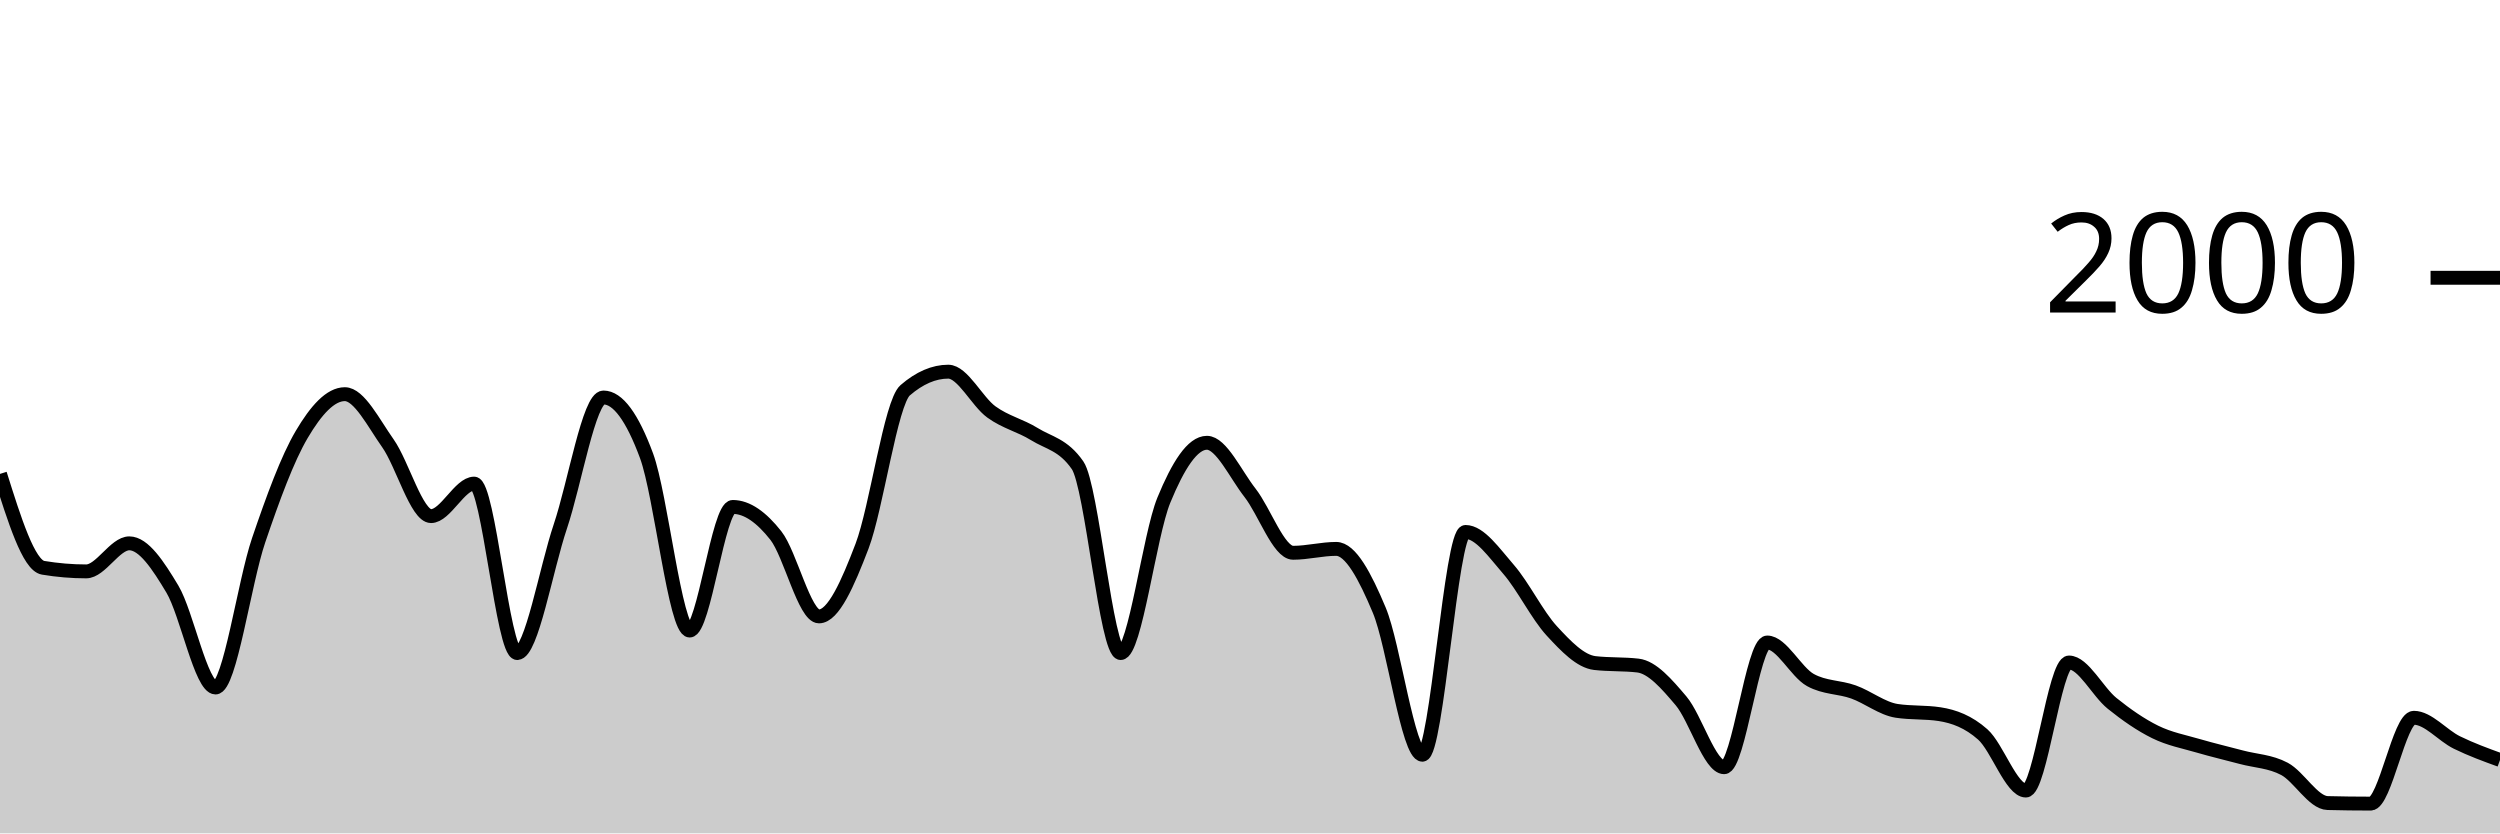
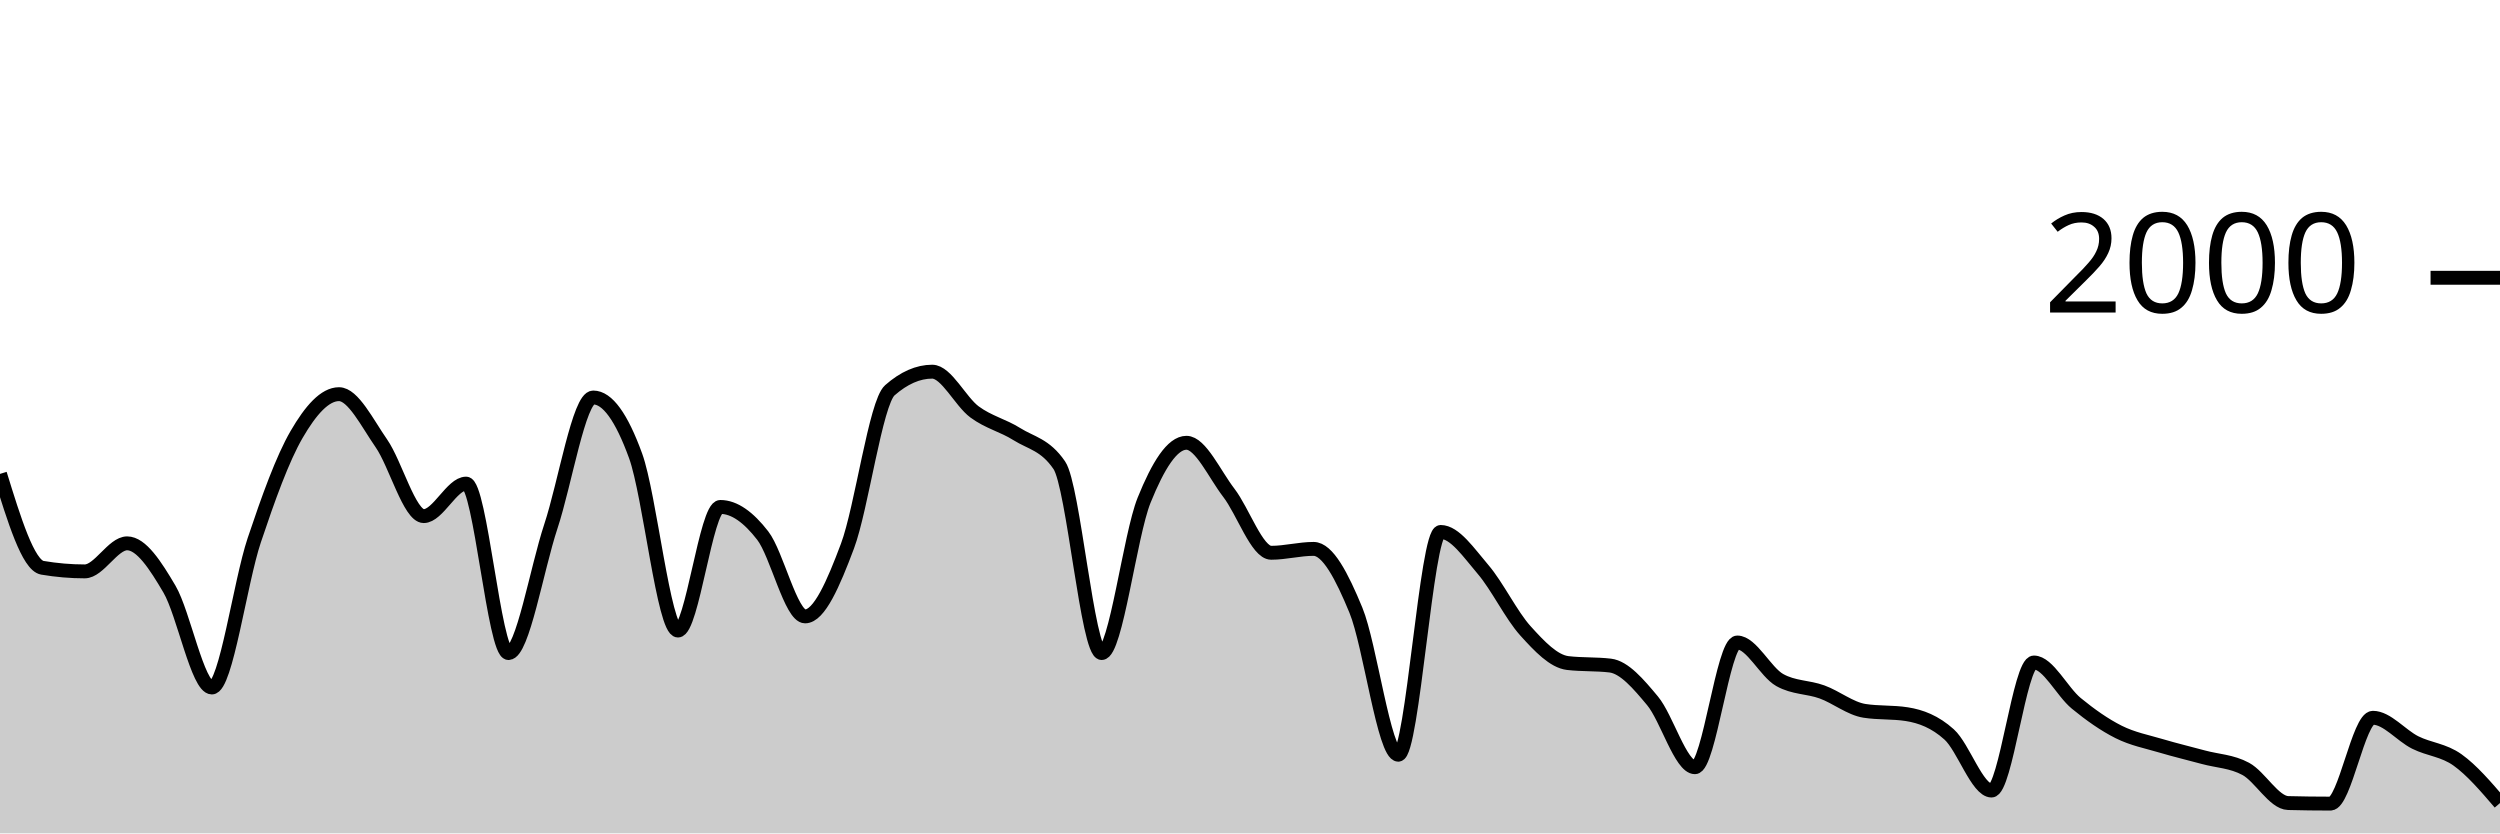
<svg xmlns="http://www.w3.org/2000/svg" viewBox="0 0 180 60">
  <g transform="translate(0,20)">
-     <path class="area" fill="rgba(0, 0, 0, 0.2)" d="M0,14.12C1.034,17.413,2.069,20.707,3.103,20.88C4.138,21.053,5.172,21.14,6.207,21.14C7.241,21.14,8.276,19.12,9.31,19.12C10.345,19.12,11.379,20.69,12.414,22.42C13.448,24.15,14.483,29.5,15.517,29.5C16.552,29.5,17.586,21.937,18.621,18.9C19.655,15.863,20.69,13.033,21.724,11.28C22.759,9.527,23.793,8.38,24.828,8.38C25.862,8.38,26.897,10.457,27.931,11.92C28.966,13.383,30,17.16,31.034,17.16C32.069,17.16,33.103,14.82,34.138,14.82C35.172,14.82,36.207,27.02,37.241,27.02C38.276,27.02,39.31,20.967,40.345,17.9C41.379,14.833,42.414,8.62,43.448,8.62C44.483,8.62,45.517,10.023,46.552,12.82C47.586,15.617,48.621,25.4,49.655,25.4C50.69,25.4,51.724,16.5,52.759,16.5C53.793,16.5,54.828,17.247,55.862,18.56C56.897,19.873,57.931,24.38,58.966,24.38C60,24.38,61.034,22.033,62.069,19.32C63.103,16.607,64.138,8.993,65.172,8.1C66.207,7.207,67.241,6.76,68.276,6.76C69.31,6.76,70.345,8.91,71.379,9.66C72.414,10.41,73.448,10.62,74.483,11.26C75.517,11.9,76.552,12.007,77.586,13.5C78.621,14.993,79.655,27.02,80.69,27.02C81.724,27.02,82.759,18.543,83.793,16.02C84.828,13.497,85.862,11.88,86.897,11.88C87.931,11.88,88.966,14.16,90,15.48C91.034,16.8,92.069,19.8,93.103,19.8C94.138,19.8,95.172,19.52,96.207,19.52C97.241,19.52,98.276,21.47,99.31,23.94C100.345,26.41,101.379,34.34,102.414,34.34C103.448,34.34,104.483,18.3,105.517,18.3C106.552,18.3,107.586,19.813,108.621,21C109.655,22.187,110.69,24.297,111.724,25.42C112.759,26.543,113.793,27.62,114.828,27.74C115.862,27.86,116.897,27.8,117.931,27.92C118.966,28.04,120,29.24,121.034,30.46C122.069,31.68,123.103,35.24,124.138,35.24C125.172,35.24,126.207,26.26,127.241,26.26C128.276,26.26,129.31,28.387,130.345,28.96C131.379,29.533,132.414,29.45,133.448,29.82C134.483,30.19,135.517,31.02,136.552,31.18C137.586,31.34,138.621,31.26,139.655,31.42C140.69,31.58,141.724,31.963,142.759,32.88C143.793,33.797,144.828,36.92,145.862,36.92C146.897,36.92,147.931,27.7,148.966,27.7C150,27.7,151.034,29.807,152.069,30.64C153.103,31.473,154.138,32.19,155.172,32.7C156.207,33.21,157.241,33.397,158.276,33.7C159.31,34.003,160.345,34.243,161.379,34.52C162.414,34.797,163.448,34.81,164.483,35.36C165.517,35.91,166.552,37.793,167.586,37.82C168.621,37.847,169.655,37.86,170.69,37.86C171.724,37.86,172.759,31.68,173.793,31.68C174.828,31.68,175.862,32.953,176.897,33.46C177.931,33.967,178.966,34.343,180,34.72L180,40C178.966,40,177.931,40,176.897,40C175.862,40,174.828,40,173.793,40C172.759,40,171.724,40,170.69,40C169.655,40,168.621,40,167.586,40C166.552,40,165.517,40,164.483,40C163.448,40,162.414,40,161.379,40C160.345,40,159.31,40,158.276,40C157.241,40,156.207,40,155.172,40C154.138,40,153.103,40,152.069,40C151.034,40,150,40,148.966,40C147.931,40,146.897,40,145.862,40C144.828,40,143.793,40,142.759,40C141.724,40,140.69,40,139.655,40C138.621,40,137.586,40,136.552,40C135.517,40,134.483,40,133.448,40C132.414,40,131.379,40,130.345,40C129.31,40,128.276,40,127.241,40C126.207,40,125.172,40,124.138,40C123.103,40,122.069,40,121.034,40C120,40,118.966,40,117.931,40C116.897,40,115.862,40,114.828,40C113.793,40,112.759,40,111.724,40C110.69,40,109.655,40,108.621,40C107.586,40,106.552,40,105.517,40C104.483,40,103.448,40,102.414,40C101.379,40,100.345,40,99.31,40C98.276,40,97.241,40,96.207,40C95.172,40,94.138,40,93.103,40C92.069,40,91.034,40,90,40C88.966,40,87.931,40,86.897,40C85.862,40,84.828,40,83.793,40C82.759,40,81.724,40,80.69,40C79.655,40,78.621,40,77.586,40C76.552,40,75.517,40,74.483,40C73.448,40,72.414,40,71.379,40C70.345,40,69.31,40,68.276,40C67.241,40,66.207,40,65.172,40C64.138,40,63.103,40,62.069,40C61.034,40,60,40,58.966,40C57.931,40,56.897,40,55.862,40C54.828,40,53.793,40,52.759,40C51.724,40,50.69,40,49.655,40C48.621,40,47.586,40,46.552,40C45.517,40,44.483,40,43.448,40C42.414,40,41.379,40,40.345,40C39.31,40,38.276,40,37.241,40C36.207,40,35.172,40,34.138,40C33.103,40,32.069,40,31.034,40C30,40,28.966,40,27.931,40C26.897,40,25.862,40,24.828,40C23.793,40,22.759,40,21.724,40C20.69,40,19.655,40,18.621,40C17.586,40,16.552,40,15.517,40C14.483,40,13.448,40,12.414,40C11.379,40,10.345,40,9.31,40C8.276,40,7.241,40,6.207,40C5.172,40,4.138,40,3.103,40C2.069,40,1.034,40,0,40Z" />
-     <path class="line" stroke="black" fill="none" d="M0,14.12C1.034,17.413,2.069,20.707,3.103,20.88C4.138,21.053,5.172,21.14,6.207,21.14C7.241,21.14,8.276,19.12,9.31,19.12C10.345,19.12,11.379,20.69,12.414,22.42C13.448,24.15,14.483,29.5,15.517,29.5C16.552,29.5,17.586,21.937,18.621,18.9C19.655,15.863,20.69,13.033,21.724,11.28C22.759,9.527,23.793,8.38,24.828,8.38C25.862,8.38,26.897,10.457,27.931,11.92C28.966,13.383,30,17.16,31.034,17.16C32.069,17.16,33.103,14.82,34.138,14.82C35.172,14.82,36.207,27.02,37.241,27.02C38.276,27.02,39.31,20.967,40.345,17.9C41.379,14.833,42.414,8.62,43.448,8.62C44.483,8.62,45.517,10.023,46.552,12.82C47.586,15.617,48.621,25.4,49.655,25.4C50.69,25.4,51.724,16.5,52.759,16.5C53.793,16.5,54.828,17.247,55.862,18.56C56.897,19.873,57.931,24.38,58.966,24.38C60,24.38,61.034,22.033,62.069,19.32C63.103,16.607,64.138,8.993,65.172,8.1C66.207,7.207,67.241,6.76,68.276,6.76C69.31,6.76,70.345,8.91,71.379,9.66C72.414,10.41,73.448,10.62,74.483,11.26C75.517,11.9,76.552,12.007,77.586,13.5C78.621,14.993,79.655,27.02,80.69,27.02C81.724,27.02,82.759,18.543,83.793,16.02C84.828,13.497,85.862,11.88,86.897,11.88C87.931,11.88,88.966,14.16,90,15.48C91.034,16.8,92.069,19.8,93.103,19.8C94.138,19.8,95.172,19.52,96.207,19.52C97.241,19.52,98.276,21.47,99.31,23.94C100.345,26.41,101.379,34.34,102.414,34.34C103.448,34.34,104.483,18.3,105.517,18.3C106.552,18.3,107.586,19.813,108.621,21C109.655,22.187,110.69,24.297,111.724,25.42C112.759,26.543,113.793,27.62,114.828,27.74C115.862,27.86,116.897,27.8,117.931,27.92C118.966,28.04,120,29.24,121.034,30.46C122.069,31.68,123.103,35.24,124.138,35.24C125.172,35.24,126.207,26.26,127.241,26.26C128.276,26.26,129.31,28.387,130.345,28.96C131.379,29.533,132.414,29.45,133.448,29.82C134.483,30.19,135.517,31.02,136.552,31.18C137.586,31.34,138.621,31.26,139.655,31.42C140.69,31.58,141.724,31.963,142.759,32.88C143.793,33.797,144.828,36.92,145.862,36.92C146.897,36.92,147.931,27.7,148.966,27.7C150,27.7,151.034,29.807,152.069,30.64C153.103,31.473,154.138,32.19,155.172,32.7C156.207,33.21,157.241,33.397,158.276,33.7C159.31,34.003,160.345,34.243,161.379,34.52C162.414,34.797,163.448,34.81,164.483,35.36C165.517,35.91,166.552,37.793,167.586,37.82C168.621,37.847,169.655,37.86,170.69,37.86C171.724,37.86,172.759,31.68,173.793,31.68C174.828,31.68,175.862,32.953,176.897,33.46C177.931,33.967,178.966,34.343,180,34.72" />
+     <path class="area" fill="rgba(0, 0, 0, 0.2)" d="M0,14.12C1.017,17.413,2.034,20.707,3.051,20.88C4.068,21.053,5.085,21.14,6.102,21.14C7.119,21.14,8.136,19.12,9.153,19.12C10.169,19.12,11.186,20.69,12.203,22.42C13.22,24.15,14.237,29.5,15.254,29.5C16.271,29.5,17.288,21.937,18.305,18.9C19.322,15.863,20.339,13.033,21.356,11.28C22.373,9.527,23.39,8.38,24.407,8.38C25.424,8.38,26.441,10.457,27.458,11.92C28.475,13.383,29.492,17.16,30.508,17.16C31.525,17.16,32.542,14.82,33.559,14.82C34.576,14.82,35.593,27.02,36.61,27.02C37.627,27.02,38.644,20.967,39.661,17.9C40.678,14.833,41.695,8.62,42.712,8.62C43.729,8.62,44.746,10.023,45.763,12.82C46.78,15.617,47.797,25.4,48.814,25.4C49.831,25.4,50.847,16.5,51.864,16.5C52.881,16.5,53.898,17.247,54.915,18.56C55.932,19.873,56.949,24.38,57.966,24.38C58.983,24.38,60,22.033,61.017,19.32C62.034,16.607,63.051,8.993,64.068,8.1C65.085,7.207,66.102,6.76,67.119,6.76C68.136,6.76,69.153,8.91,70.169,9.66C71.186,10.41,72.203,10.62,73.22,11.26C74.237,11.9,75.254,12.007,76.271,13.5C77.288,14.993,78.305,27.02,79.322,27.02C80.339,27.02,81.356,18.543,82.373,16.02C83.39,13.497,84.407,11.88,85.424,11.88C86.441,11.88,87.458,14.16,88.475,15.48C89.492,16.8,90.508,19.8,91.525,19.8C92.542,19.8,93.559,19.52,94.576,19.52C95.593,19.52,96.61,21.47,97.627,23.94C98.644,26.41,99.661,34.34,100.678,34.34C101.695,34.34,102.712,18.3,103.729,18.3C104.746,18.3,105.763,19.813,106.78,21C107.797,22.187,108.814,24.297,109.831,25.42C110.847,26.543,111.864,27.62,112.881,27.74C113.898,27.86,114.915,27.8,115.932,27.92C116.949,28.04,117.966,29.24,118.983,30.46C120,31.68,121.017,35.24,122.034,35.24C123.051,35.24,124.068,26.26,125.085,26.26C126.102,26.26,127.119,28.387,128.136,28.96C129.153,29.533,130.169,29.45,131.186,29.82C132.203,30.19,133.22,31.02,134.237,31.18C135.254,31.34,136.271,31.26,137.288,31.42C138.305,31.58,139.322,31.963,140.339,32.88C141.356,33.797,142.373,36.92,143.39,36.92C144.407,36.92,145.424,27.7,146.441,27.7C147.458,27.7,148.475,29.807,149.492,30.64C150.508,31.473,151.525,32.19,152.542,32.7C153.559,33.21,154.576,33.397,155.593,33.7C156.61,34.003,157.627,34.243,158.644,34.52C159.661,34.797,160.678,34.81,161.695,35.36C162.712,35.91,163.729,37.793,164.746,37.82C165.763,37.847,166.78,37.86,167.797,37.86C168.814,37.86,169.831,31.68,170.847,31.68C171.864,31.68,172.881,32.953,173.898,33.46C174.915,33.967,175.932,33.993,176.949,34.72C177.966,35.447,178.983,36.633,180,37.82L180,40C178.983,40,177.966,40,176.949,40C175.932,40,174.915,40,173.898,40C172.881,40,171.864,40,170.847,40C169.831,40,168.814,40,167.797,40C166.78,40,165.763,40,164.746,40C163.729,40,162.712,40,161.695,40C160.678,40,159.661,40,158.644,40C157.627,40,156.61,40,155.593,40C154.576,40,153.559,40,152.542,40C151.525,40,150.508,40,149.492,40C148.475,40,147.458,40,146.441,40C145.424,40,144.407,40,143.39,40C142.373,40,141.356,40,140.339,40C139.322,40,138.305,40,137.288,40C136.271,40,135.254,40,134.237,40C133.22,40,132.203,40,131.186,40C130.169,40,129.153,40,128.136,40C127.119,40,126.102,40,125.085,40C124.068,40,123.051,40,122.034,40C121.017,40,120,40,118.983,40C117.966,40,116.949,40,115.932,40C114.915,40,113.898,40,112.881,40C111.864,40,110.847,40,109.831,40C108.814,40,107.797,40,106.78,40C105.763,40,104.746,40,103.729,40C102.712,40,101.695,40,100.678,40C99.661,40,98.644,40,97.627,40C96.61,40,95.593,40,94.576,40C93.559,40,92.542,40,91.525,40C90.508,40,89.492,40,88.475,40C87.458,40,86.441,40,85.424,40C84.407,40,83.39,40,82.373,40C81.356,40,80.339,40,79.322,40C78.305,40,77.288,40,76.271,40C75.254,40,74.237,40,73.22,40C72.203,40,71.186,40,70.169,40C69.153,40,68.136,40,67.119,40C66.102,40,65.085,40,64.068,40C63.051,40,62.034,40,61.017,40C60,40,58.983,40,57.966,40C56.949,40,55.932,40,54.915,40C53.898,40,52.881,40,51.864,40C50.847,40,49.831,40,48.814,40C47.797,40,46.78,40,45.763,40C44.746,40,43.729,40,42.712,40C41.695,40,40.678,40,39.661,40C38.644,40,37.627,40,36.61,40C35.593,40,34.576,40,33.559,40C32.542,40,31.525,40,30.508,40C29.492,40,28.475,40,27.458,40C26.441,40,25.424,40,24.407,40C23.39,40,22.373,40,21.356,40C20.339,40,19.322,40,18.305,40C17.288,40,16.271,40,15.254,40C14.237,40,13.22,40,12.203,40C11.186,40,10.169,40,9.153,40C8.136,40,7.119,40,6.102,40C5.085,40,4.068,40,3.051,40C2.034,40,1.017,40,0,40Z" />
+     <path class="line" stroke="black" fill="none" d="M0,14.12C1.017,17.413,2.034,20.707,3.051,20.88C4.068,21.053,5.085,21.14,6.102,21.14C7.119,21.14,8.136,19.12,9.153,19.12C10.169,19.12,11.186,20.69,12.203,22.42C13.22,24.15,14.237,29.5,15.254,29.5C16.271,29.5,17.288,21.937,18.305,18.9C19.322,15.863,20.339,13.033,21.356,11.28C22.373,9.527,23.39,8.38,24.407,8.38C25.424,8.38,26.441,10.457,27.458,11.92C28.475,13.383,29.492,17.16,30.508,17.16C31.525,17.16,32.542,14.82,33.559,14.82C34.576,14.82,35.593,27.02,36.61,27.02C37.627,27.02,38.644,20.967,39.661,17.9C40.678,14.833,41.695,8.62,42.712,8.62C43.729,8.62,44.746,10.023,45.763,12.82C46.78,15.617,47.797,25.4,48.814,25.4C49.831,25.4,50.847,16.5,51.864,16.5C52.881,16.5,53.898,17.247,54.915,18.56C55.932,19.873,56.949,24.38,57.966,24.38C58.983,24.38,60,22.033,61.017,19.32C62.034,16.607,63.051,8.993,64.068,8.1C65.085,7.207,66.102,6.76,67.119,6.76C68.136,6.76,69.153,8.91,70.169,9.66C71.186,10.41,72.203,10.62,73.22,11.26C74.237,11.9,75.254,12.007,76.271,13.5C77.288,14.993,78.305,27.02,79.322,27.02C80.339,27.02,81.356,18.543,82.373,16.02C83.39,13.497,84.407,11.88,85.424,11.88C86.441,11.88,87.458,14.16,88.475,15.48C89.492,16.8,90.508,19.8,91.525,19.8C92.542,19.8,93.559,19.52,94.576,19.52C95.593,19.52,96.61,21.47,97.627,23.94C98.644,26.41,99.661,34.34,100.678,34.34C101.695,34.34,102.712,18.3,103.729,18.3C104.746,18.3,105.763,19.813,106.78,21C107.797,22.187,108.814,24.297,109.831,25.42C110.847,26.543,111.864,27.62,112.881,27.74C113.898,27.86,114.915,27.8,115.932,27.92C116.949,28.04,117.966,29.24,118.983,30.46C120,31.68,121.017,35.24,122.034,35.24C123.051,35.24,124.068,26.26,125.085,26.26C126.102,26.26,127.119,28.387,128.136,28.96C129.153,29.533,130.169,29.45,131.186,29.82C132.203,30.19,133.22,31.02,134.237,31.18C135.254,31.34,136.271,31.26,137.288,31.42C138.305,31.58,139.322,31.963,140.339,32.88C141.356,33.797,142.373,36.92,143.39,36.92C144.407,36.92,145.424,27.7,146.441,27.7C147.458,27.7,148.475,29.807,149.492,30.64C150.508,31.473,151.525,32.19,152.542,32.7C153.559,33.21,154.576,33.397,155.593,33.7C156.61,34.003,157.627,34.243,158.644,34.52C159.661,34.797,160.678,34.81,161.695,35.36C162.712,35.91,163.729,37.793,164.746,37.82C165.763,37.847,166.78,37.86,167.797,37.86C168.814,37.86,169.831,31.68,170.847,31.68C171.864,31.68,172.881,32.953,173.898,33.46C174.915,33.967,175.932,33.993,176.949,34.72C177.966,35.447,178.983,36.633,180,37.82" />
    <path class="axis-ceiling" stroke-width="1" stroke="black" fill="none" d="M175,0L180,0" />
    <text class="axis-ceiling-label" font-family="sans-serif" text-anchor="end" font-size="10px" x="170" y="2.5">2000</text>
  </g>
</svg>
